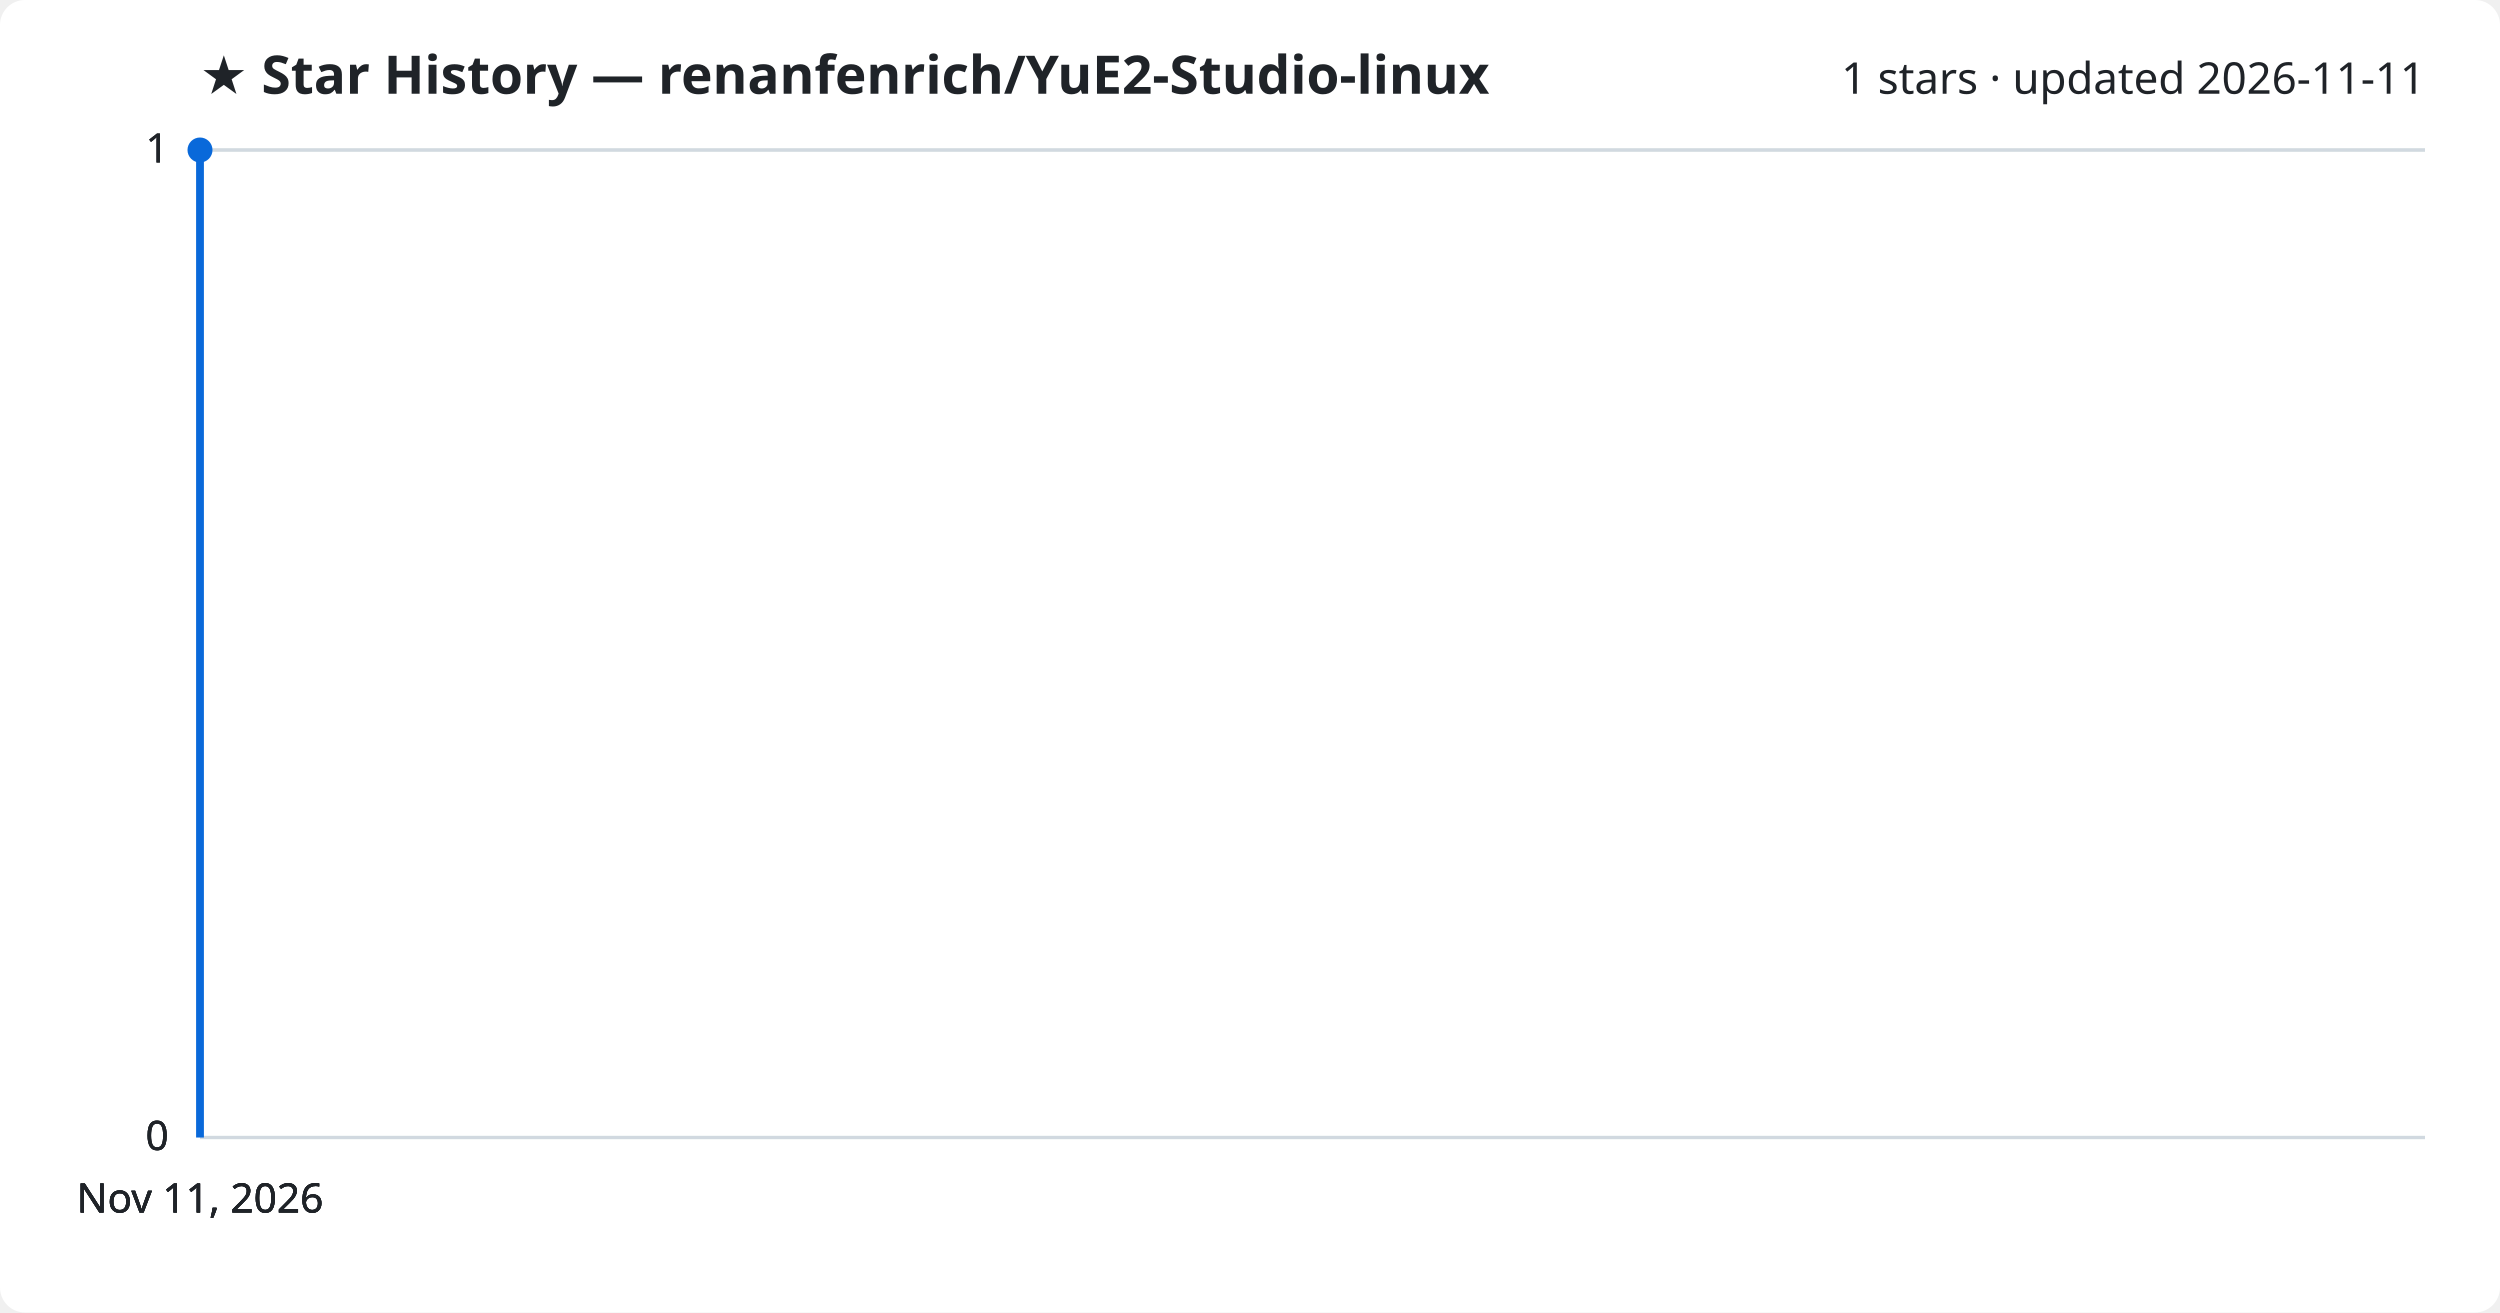
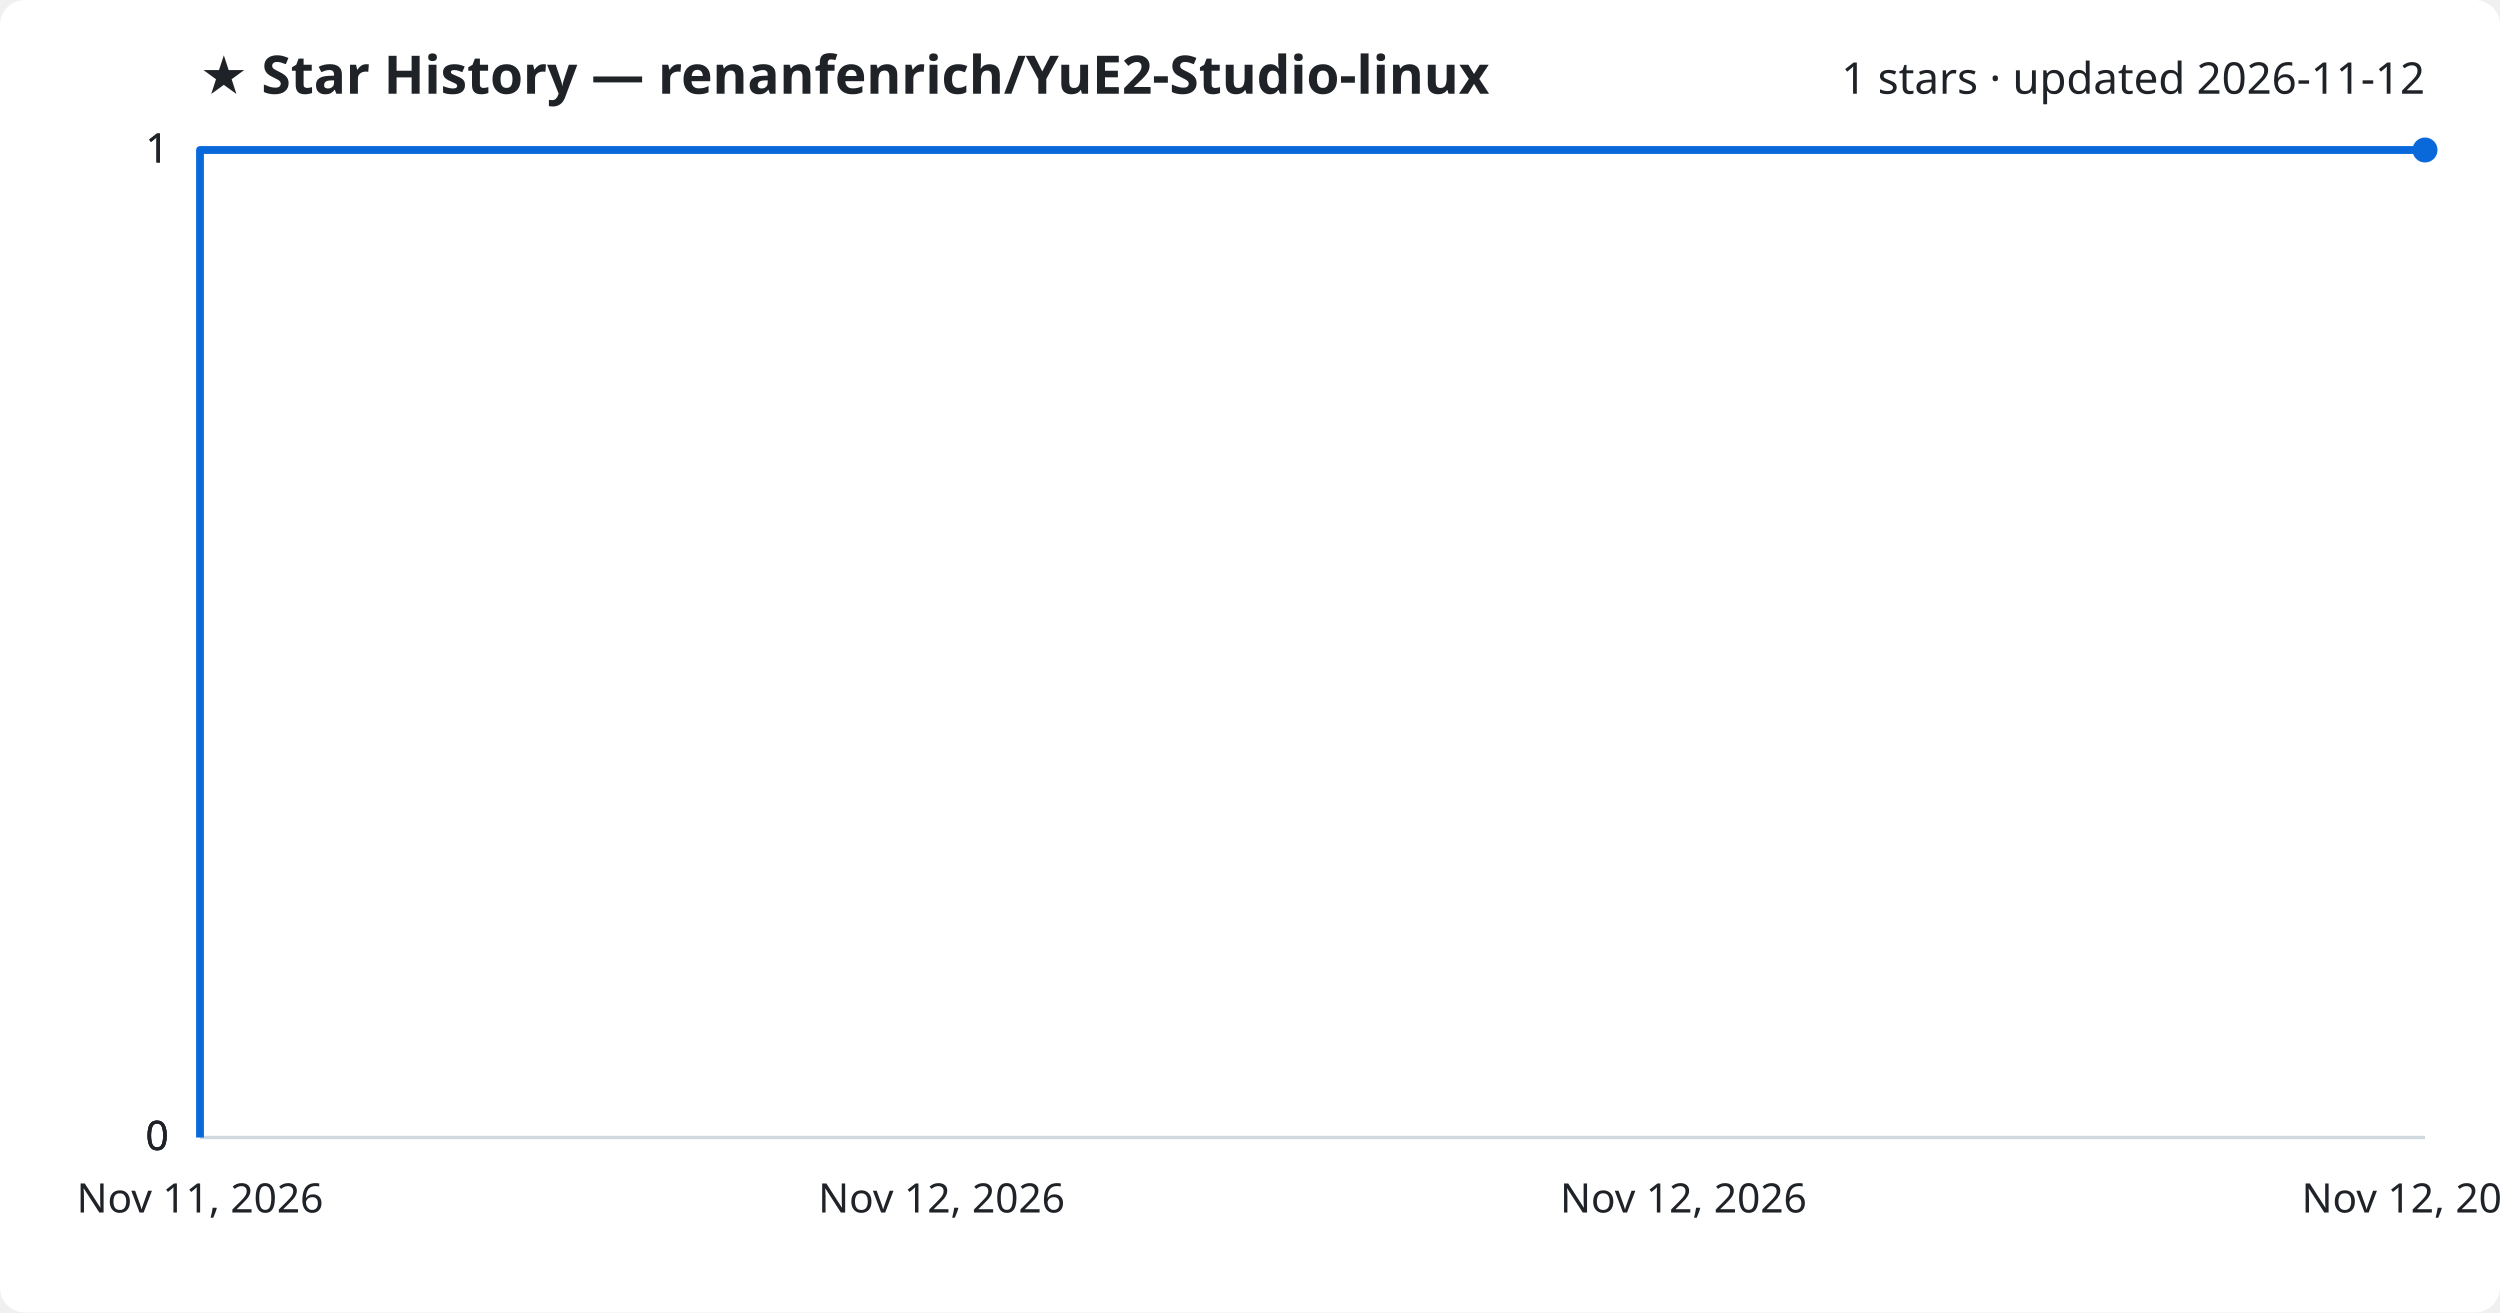
<svg xmlns="http://www.w3.org/2000/svg" viewBox="0 0 800 420" font-family="Segoe UI, sans-serif">
  <rect width="800" height="420" fill="#ffffff" rx="8" />
  <text x="64" y="30" fill="#1f2328" font-size="17" font-weight="700">★ Star History — renanfenrich/YuE2-Studio-linux</text>
-   <text x="776" y="30" fill="#1f2328" font-size="14" text-anchor="end">1 stars · updated 2026-11-11</text>
+   <text x="776" y="30" fill="#1f2328" font-size="14" text-anchor="end">1 stars · updated 2026-11-12</text>
  <line x1="64" y1="364.0" x2="776" y2="364.0" stroke="#d1d9e0" stroke-width="1" />
  <text x="54" y="368.0" fill="#1f2328" font-size="13" text-anchor="end">0</text>
  <line x1="64" y1="364.0" x2="776" y2="364.0" stroke="#d1d9e0" stroke-width="1" />
  <text x="54" y="368.0" fill="#1f2328" font-size="13" text-anchor="end">0</text>
  <line x1="64" y1="364.0" x2="776" y2="364.0" stroke="#d1d9e0" stroke-width="1" />
  <text x="54" y="368.0" fill="#1f2328" font-size="13" text-anchor="end">0</text>
  <line x1="64" y1="48.0" x2="776" y2="48.0" stroke="#d1d9e0" stroke-width="1" />
  <text x="54" y="52.0" fill="#1f2328" font-size="13" text-anchor="end">1</text>
  <line x1="64" y1="48.0" x2="776" y2="48.0" stroke="#d1d9e0" stroke-width="1" />
  <text x="54" y="52.0" fill="#1f2328" font-size="13" text-anchor="end">1</text>
-   <path d="M64.0,364.0 L64.0,48.0 L64.0,48.0" fill="none" stroke="#0969da" stroke-width="2.5" stroke-linejoin="round" />
-   <circle cx="64.0" cy="48.0" r="4" fill="#0969da" />
+   <path d="M64.0,364.0 L64.0,48.0 L776.0,48.0" fill="none" stroke="#0969da" stroke-width="2.5" stroke-linejoin="round" />
+   <circle cx="776.0" cy="48.0" r="4" fill="#0969da" />
  <text x="64.0" y="388" fill="#1f2328" font-size="13" text-anchor="middle">Nov 11, 2026</text>
-   <text x="64.0" y="388" fill="#1f2328" font-size="13" text-anchor="middle">Nov 11, 2026</text>
-   <text x="64.0" y="388" fill="#1f2328" font-size="13" text-anchor="middle">Nov 11, 2026</text>
-   <text x="64.0" y="388" fill="#1f2328" font-size="13" text-anchor="middle">Nov 11, 2026</text>
+   <text x="301.3" y="388" fill="#1f2328" font-size="13" text-anchor="middle">Nov 12, 2026</text>
+   <text x="538.7" y="388" fill="#1f2328" font-size="13" text-anchor="middle">Nov 12, 2026</text>
+   <text x="776.0" y="388" fill="#1f2328" font-size="13" text-anchor="middle">Nov 12, 2026</text>
</svg>
